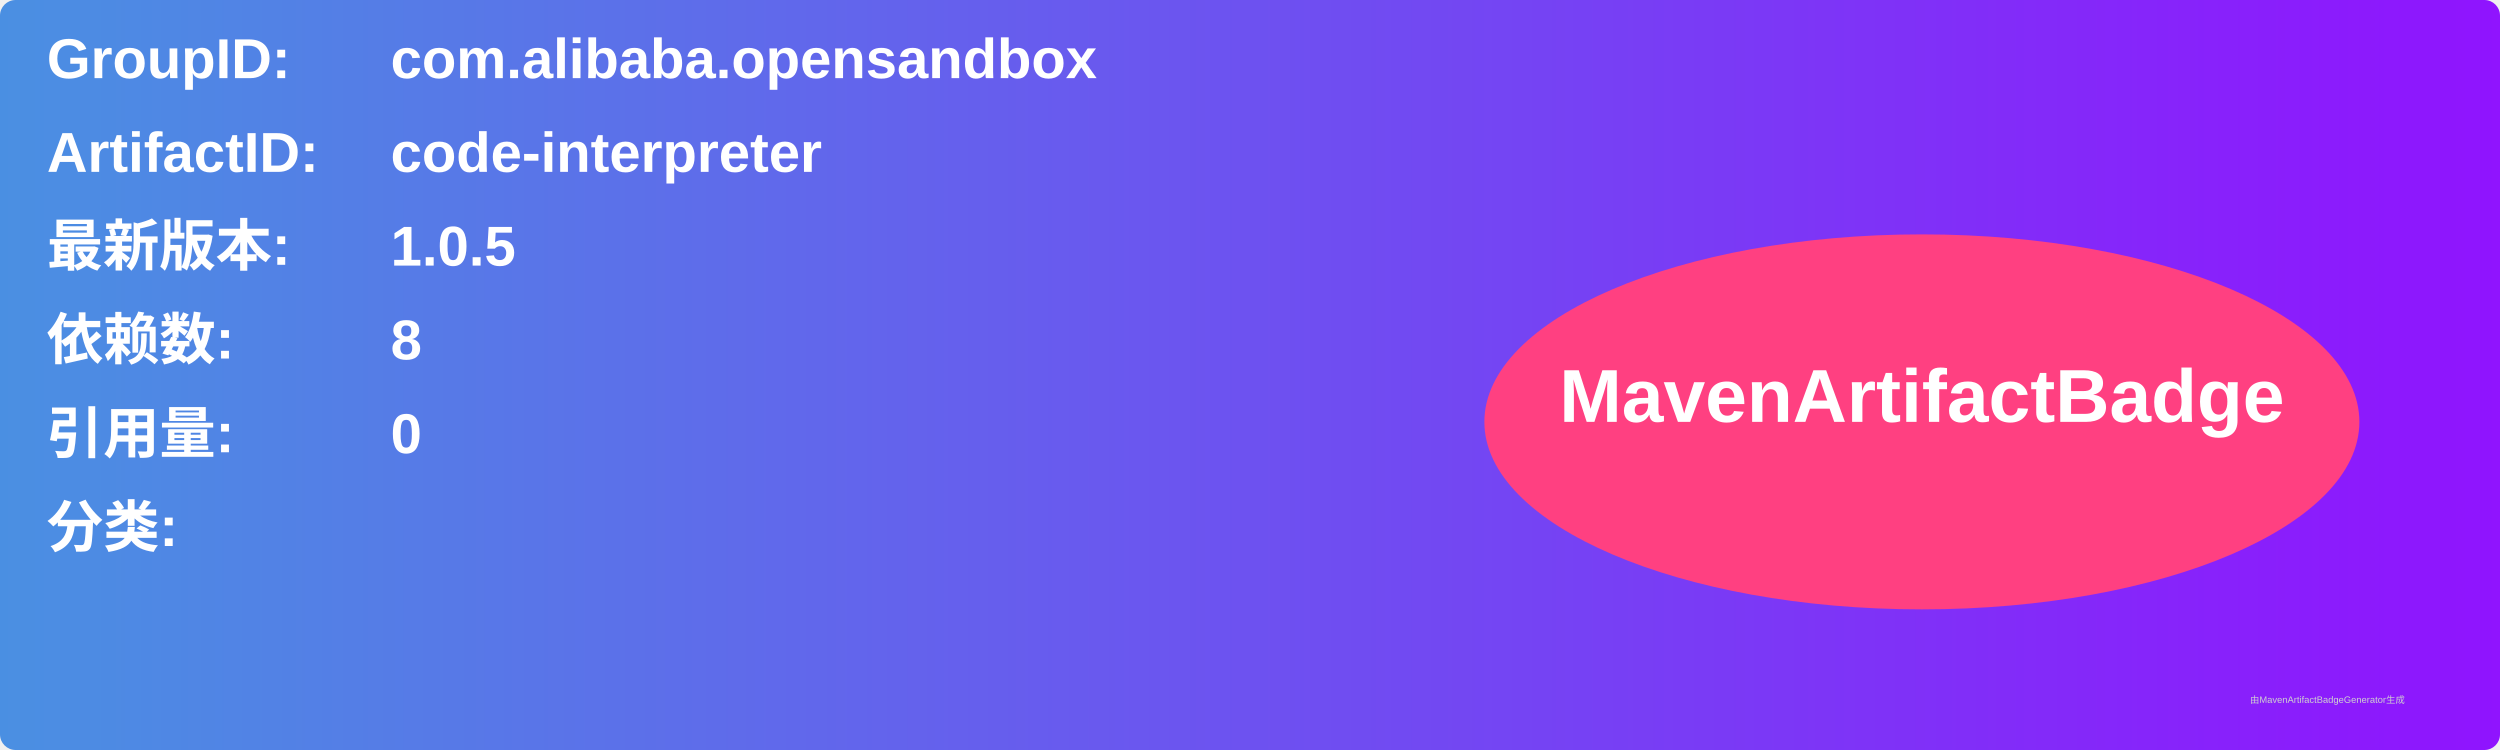
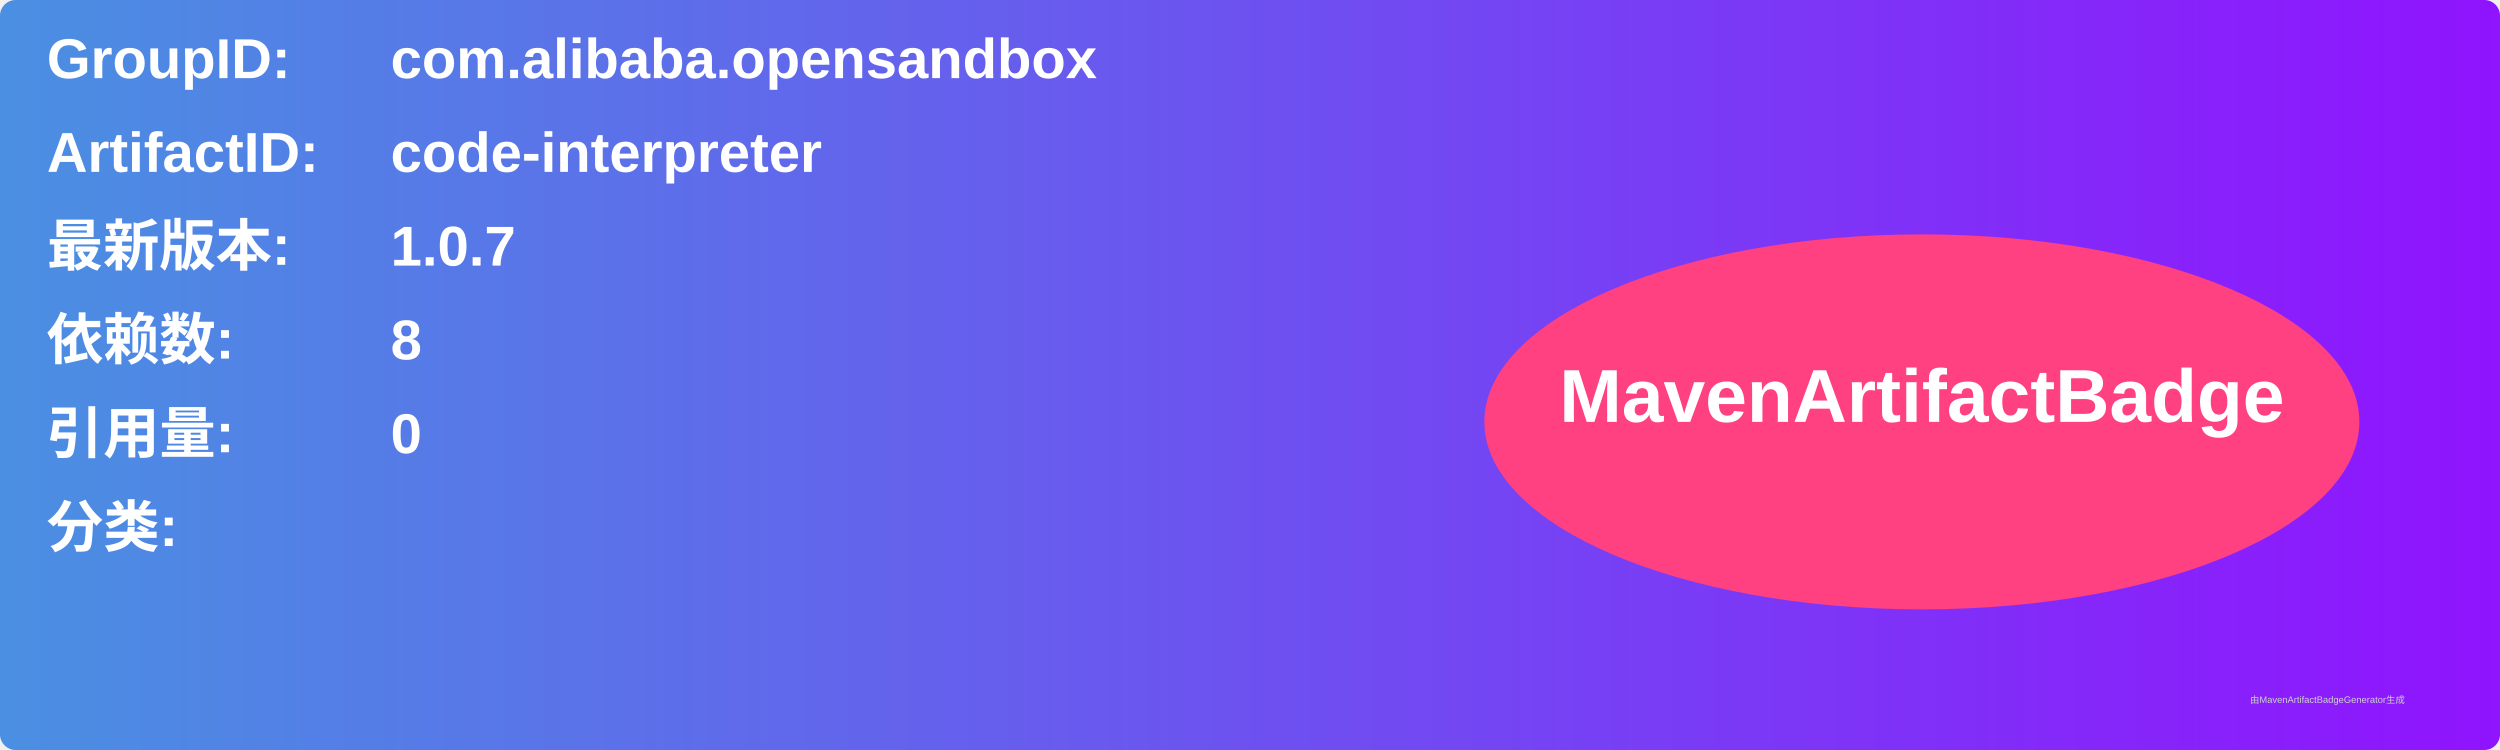
<svg xmlns="http://www.w3.org/2000/svg" width="800" height="240" viewBox="0 0 800 240">
  <linearGradient id="grad" x1="0%" y1="0%" x2="100%" y2="0%">
    <stop offset="0%" stop-color="#4a90e2" />
    <stop offset="100%" stop-color="#9013fe" />
  </linearGradient>
  <rect width="100%" height="100%" rx="5" ry="5" fill="url(#grad)" />
  <g transform="translate(15, 15)">
    <text x="0" y="10" font-family="Arial" font-size="18" fill="white" font-weight="bold" width="260">GroupID:</text>
    <text x="110" y="10" font-family="Arial" font-size="18" fill="white" font-weight="bold" width="460">com.alibaba.opensandbox</text>
    <text x="0" y="40" font-family="Arial" font-size="18" fill="white" font-weight="bold" width="260">ArtifactID:</text>
    <text x="110" y="40" font-family="Arial" font-size="18" fill="white" font-weight="bold" width="460">code-interpreter</text>
    <text x="0" y="70" font-family="Arial" font-size="18" fill="white" font-weight="bold">最新版本:</text>
    <text x="110" y="70" font-family="Arial" font-size="18" fill="white" font-weight="bold">
-       <tspan font-weight="bold">1.0.5</tspan>
+       <tspan font-weight="bold">1.0.7</tspan>
    </text>
    <text x="0" y="100" font-family="Arial" font-size="18" fill="white" font-weight="bold">依赖数: </text>
    <text x="110" y="100" font-family="Arial" font-size="18" fill="white">
      <tspan font-weight="bold">8</tspan>
    </text>
    <text x="0" y="130" font-family="Arial" font-size="18" fill="white" font-weight="bold">引用量: </text>
    <text x="110" y="130" font-family="Arial" font-size="18" fill="white">
      <tspan font-weight="bold">0</tspan>
    </text>
    <text x="0" y="160" font-family="Arial" font-size="18" fill="white" font-weight="bold">分类:</text>
    <text x="10" y="190" font-family="Arial" font-size="10" fill="white">
      <tspan font-weight="bold" />
    </text>
    <ellipse cx="600" cy="120" rx="140" ry="60" fill="#ff4081" />
    <text x="600" y="120" text-anchor="middle" font-family="Arial" font-size="24" fill="white" font-weight="bold">MavenArtifactBadge</text>
  </g>
  <text x="720" y="225" font-family="Arial" font-size="3" fill="#d0d0d0">由MavenArtifactBadgeGenerator生成</text>
</svg>
